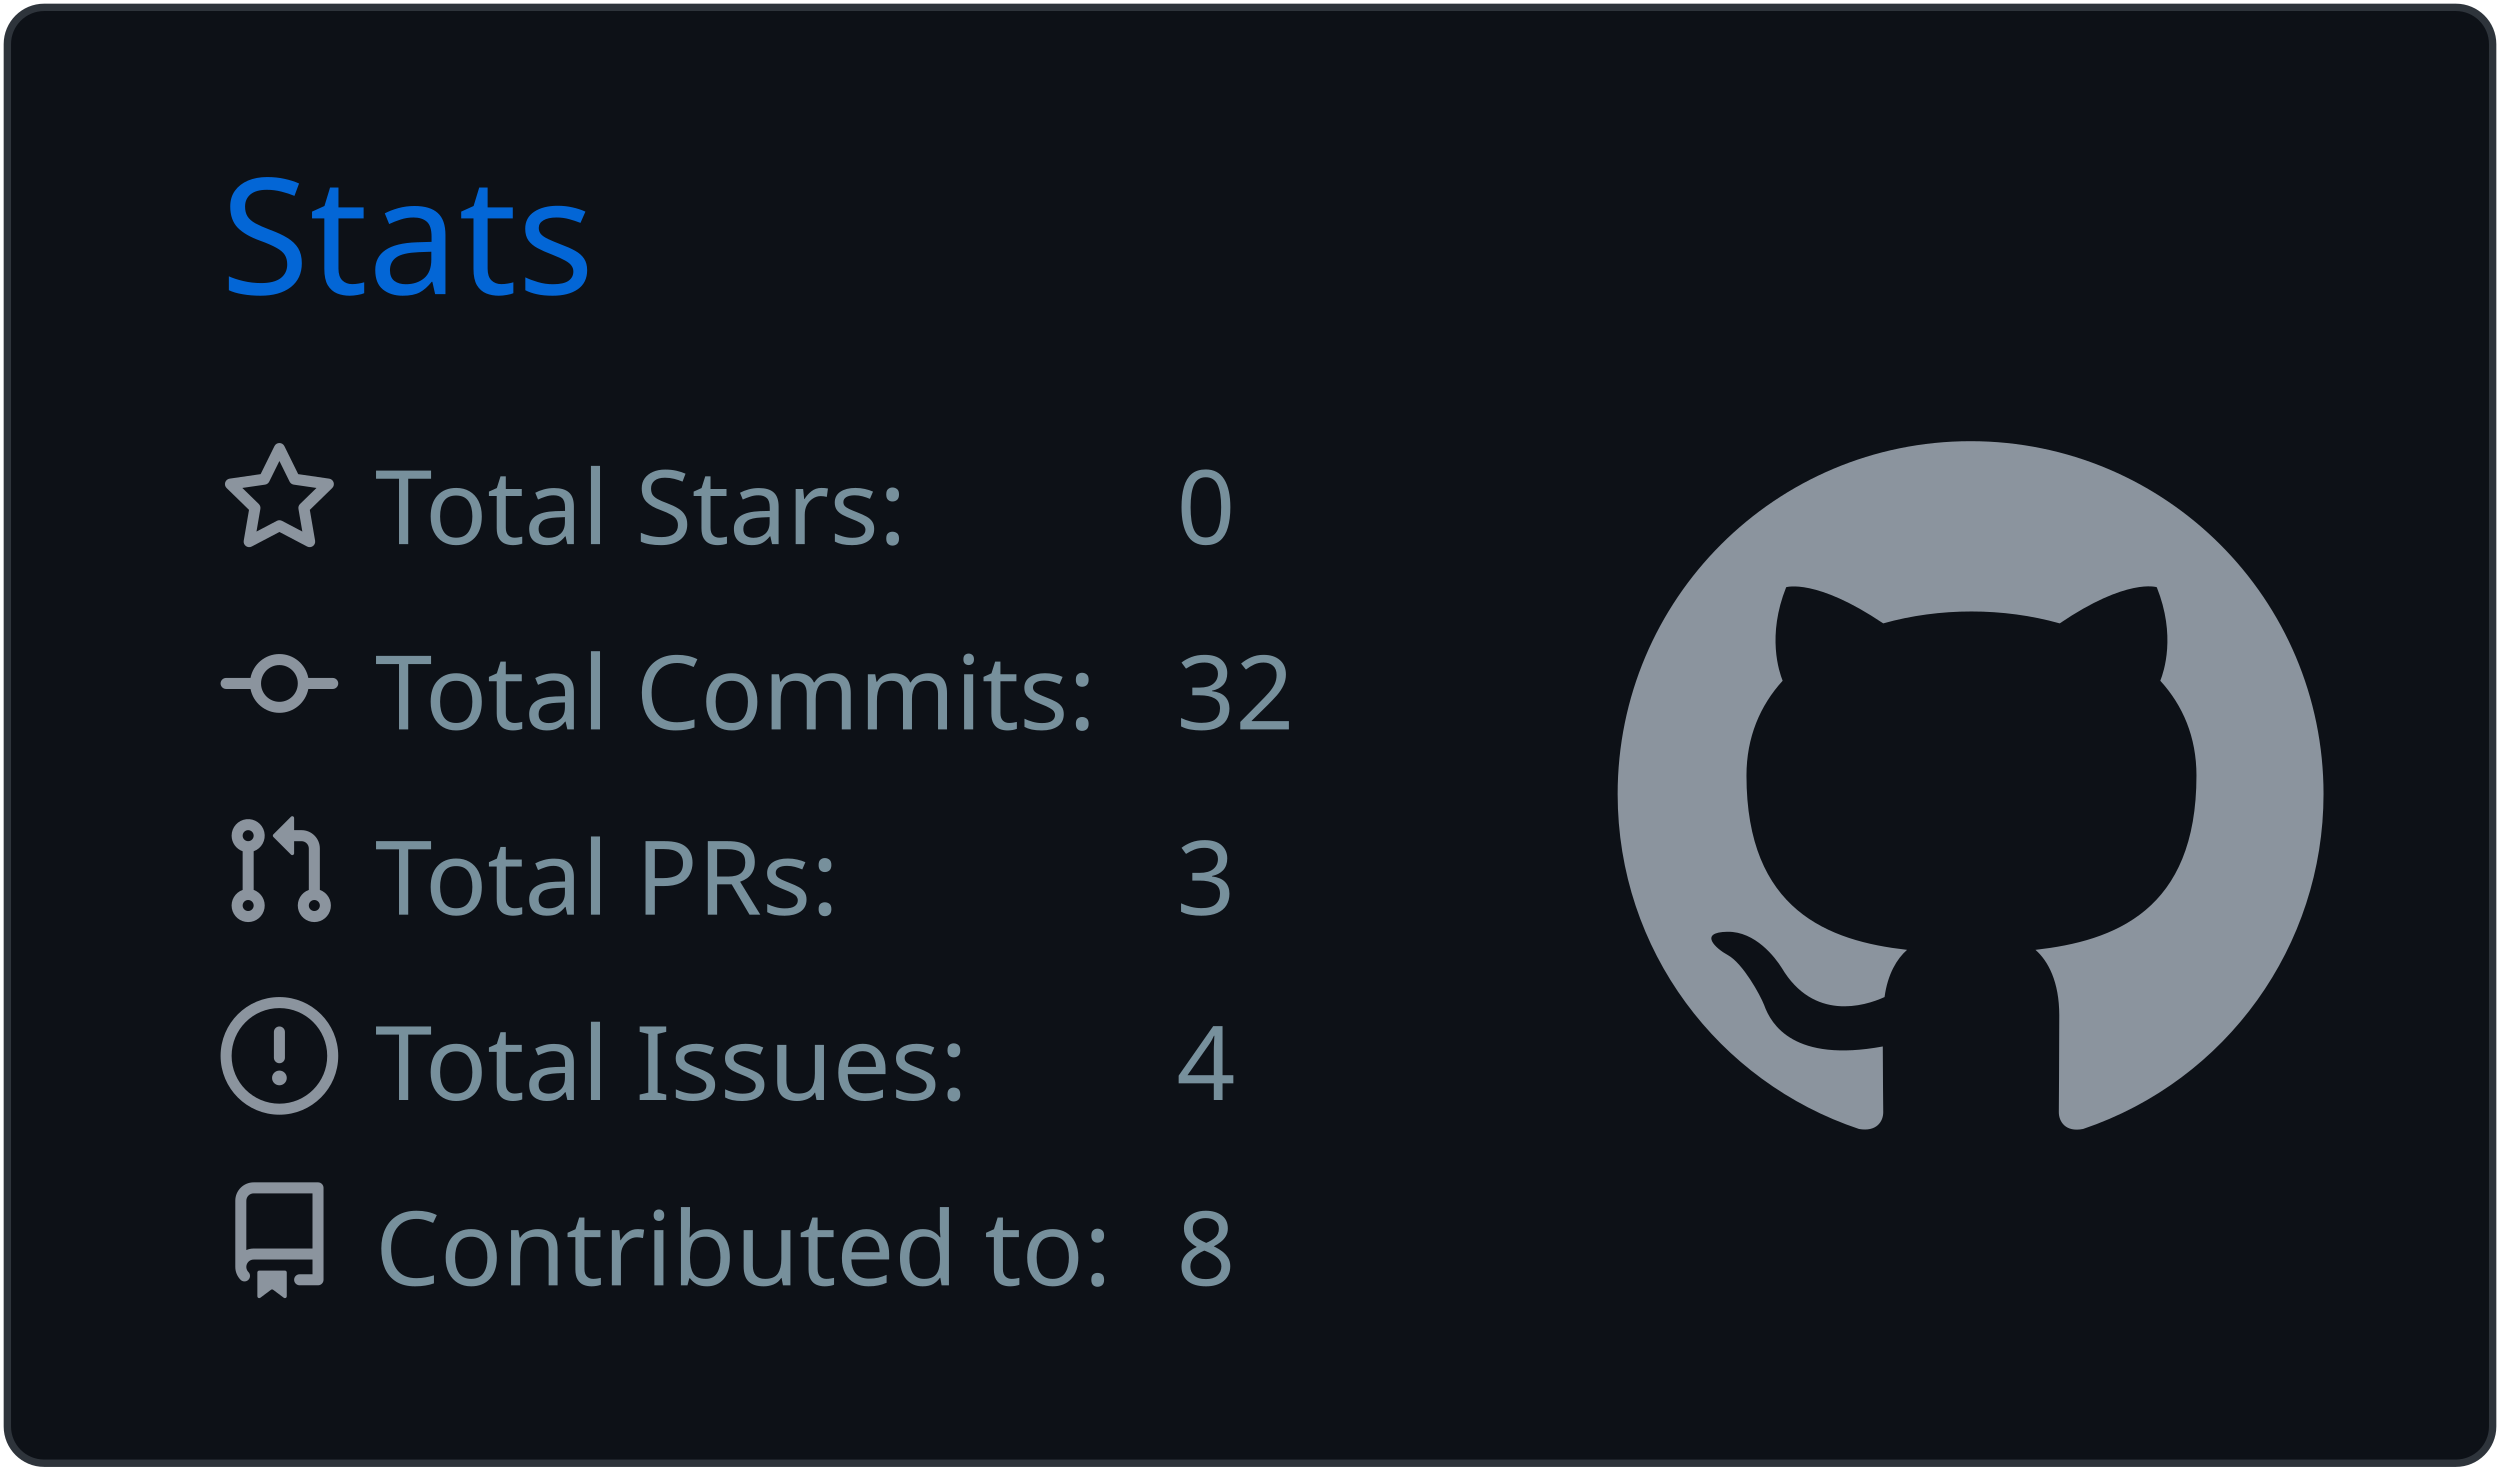
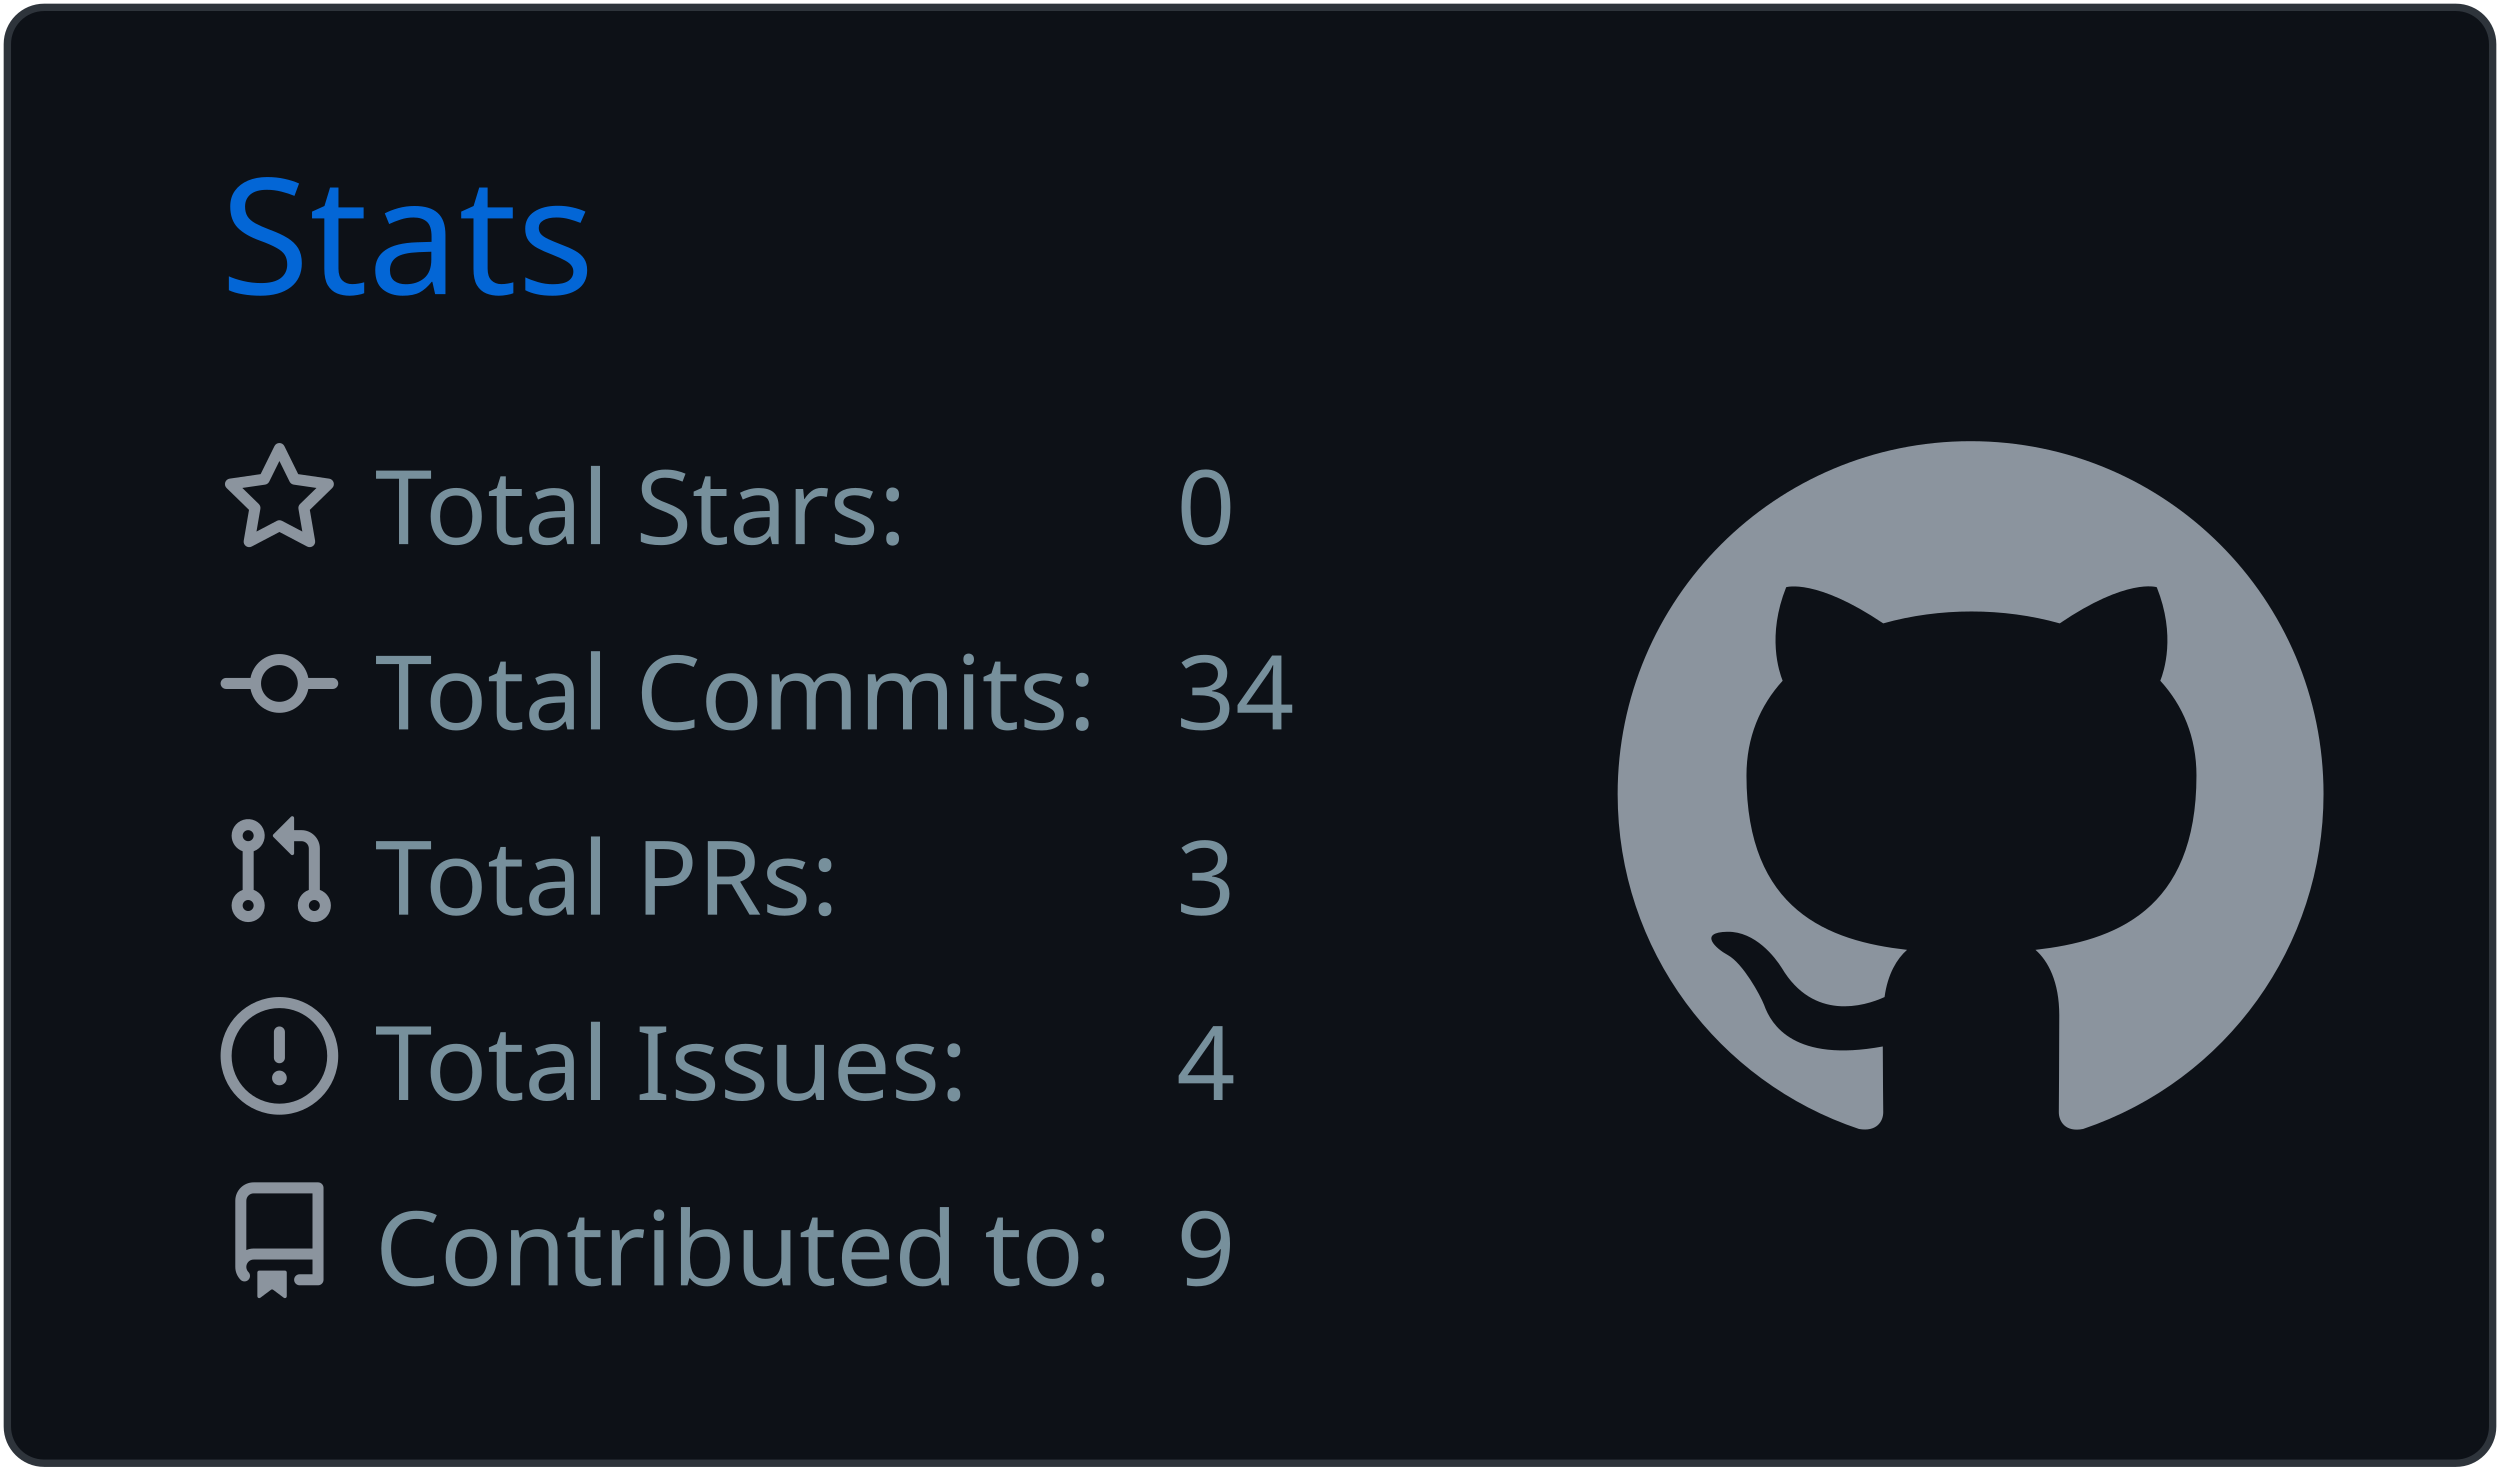
<svg xmlns="http://www.w3.org/2000/svg" width="340" height="200" viewBox="0 0 340 200">
  <style>* {
          font-family: 'Segoe UI', Ubuntu, "Helvetica Neue", Sans-Serif
        }</style>
  <g class="gpsc-root">
    <rect x="1" y="1" rx="5" ry="5" height="99%" width="99.412%" stroke="#2e343b" stroke-width="1" fill="#0d1117" stroke-opacity="1" />
    <text x="30" y="40" class="gpsc-item" style="--gpsc-i: 0; font-size: 22px; fill: #0366d6;">Stats</text>
    <g transform="translate(0,40)">
      <g transform="translate(30,20)">
        <g class="gpsc-item" style="--gpsc-i: 0;">
          <g transform="translate(0,0)" width="14" height="14" fill="#8b949e">
            <path fill-rule="evenodd" d="M8 .25a.75.75 0 01.673.418l1.882 3.815 4.21.612a.75.75 0 01.416 1.279l-3.046 2.97.719 4.192a.75.75 0 01-1.088.791L8 12.347l-3.766 1.98a.75.75 0 01-1.088-.79l.72-4.194L.818 6.374a.75.75 0 01.416-1.28l4.21-.611L7.327.668A.75.75 0 018 .25zm0 2.445L6.615 5.5a.75.75 0 01-.564.41l-3.097.45 2.24 2.184a.75.75 0 01.216.664l-.528 3.084 2.769-1.456a.75.75 0 01.698 0l2.77 1.456-.53-3.084a.75.75 0 01.216-.664l2.24-2.183-3.096-.45a.75.75 0 01-.564-.41L8 2.694v.001z" />
          </g>
        </g>
        <g class="gpsc-item" style="--gpsc-i: 1;">
          <g transform="translate(0,25.2)" width="14" height="14" fill="#8b949e">
            <path fill-rule="evenodd" d="M10.5 7.75a2.5 2.5 0 11-5 0 2.5 2.5 0 015 0zm1.43.75a4.002 4.002 0 01-7.86 0H.75a.75.75 0 110-1.5h3.32a4.001 4.001 0 017.86 0h3.32a.75.75 0 110 1.5h-3.32z" />
          </g>
        </g>
        <g class="gpsc-item" style="--gpsc-i: 2;">
          <g transform="translate(0,50.4)" width="14" height="14" fill="#8b949e">
            <path fill-rule="evenodd" d="M7.177 3.073L9.573.677A.25.25 0 0110 .854v4.792a.25.25 0 01-.427.177L7.177 3.427a.25.25 0 010-.354zM3.75 2.5a.75.75 0 100 1.5.75.75 0 000-1.5zm-2.25.75a2.25 2.25 0 113 2.122v5.256a2.251 2.251 0 11-1.5 0V5.372A2.25 2.25 0 011.5 3.25zM11 2.5h-1V4h1a1 1 0 011 1v5.628a2.251 2.251 0 101.5 0V5A2.5 2.5 0 0011 2.5zm1 10.25a.75.75 0 111.5 0 .75.75 0 01-1.5 0zM3.75 12a.75.75 0 100 1.5.75.75 0 000-1.5z" />
          </g>
        </g>
        <g class="gpsc-item" style="--gpsc-i: 3;">
          <g transform="translate(0,75.6)" width="14" height="14" fill="#8b949e">
            <path fill-rule="evenodd" d="M8 1.5a6.5 6.5 0 100 13 6.5 6.5 0 000-13zM0 8a8 8 0 1116 0A8 8 0 010 8zm9 3a1 1 0 11-2 0 1 1 0 012 0zm-.25-6.25a.75.75 0 00-1.5 0v3.5a.75.75 0 001.5 0v-3.5z" />
          </g>
        </g>
        <g class="gpsc-item" style="--gpsc-i: 4;">
          <g transform="translate(0,100.8)" width="14" height="14" fill="#8b949e">
            <path fill-rule="evenodd" d="M2 2.5A2.5 2.5 0 014.5 0h8.75a.75.75 0 01.75.75v12.5a.75.75 0 01-.75.75h-2.5a.75.75 0 110-1.5h1.75v-2h-8a1 1 0 00-.714 1.7.75.75 0 01-1.072 1.05A2.495 2.495 0 012 11.5v-9zm10.5-1V9h-8c-.356 0-.694.074-1 .208V2.5a1 1 0 011-1h8zM5 12.25v3.25a.25.25 0 00.4.2l1.45-1.087a.25.25 0 01.3 0L8.6 15.7a.25.25 0 00.4-.2v-3.25a.25.25 0 00-.25-.25h-3.5a.25.25 0 00-.25.25z" />
          </g>
        </g>
        <text x="21" y="14" class="gpsc-item" style="--gpsc-i: 0; fill: #77909c; font-size: 14px;">Total Stars:</text>
        <text x="21" y="39.2" class="gpsc-item" style="--gpsc-i: 1; fill: #77909c; font-size: 14px;">Total Commits:</text>
        <text x="21" y="64.4" class="gpsc-item" style="--gpsc-i: 2; fill: #77909c; font-size: 14px;">Total PRs:</text>
        <text x="21" y="89.6" class="gpsc-item" style="--gpsc-i: 3; fill: #77909c; font-size: 14px;">Total Issues:</text>
        <text x="21" y="114.8" class="gpsc-item" style="--gpsc-i: 4; fill: #77909c; font-size: 14px;">Contributed to:</text>
        <text x="130" y="14" class="gpsc-item" style="--gpsc-i: 0; fill: #77909c; font-size: 14px;">0</text>
-         <text x="130" y="39.2" class="gpsc-item" style="--gpsc-i: 1; fill: #77909c; font-size: 14px;">32</text>
+         <text x="130" y="39.2" class="gpsc-item" style="--gpsc-i: 1; fill: #77909c; font-size: 14px;">34</text>
        <text x="130" y="64.4" class="gpsc-item" style="--gpsc-i: 2; fill: #77909c; font-size: 14px;">3</text>
        <text x="130" y="89.6" class="gpsc-item" style="--gpsc-i: 3; fill: #77909c; font-size: 14px;">4</text>
-         <text x="130" y="114.8" class="gpsc-item" style="--gpsc-i: 4; fill: #77909c; font-size: 14px;">8</text>
+         <text x="130" y="114.8" class="gpsc-item" style="--gpsc-i: 4; fill: #77909c; font-size: 14px;">9</text>
      </g>
      <g transform="translate(220,20)">
        <g transform="scale(6)" style="fill: #8b949e;">
          <path fill-rule="evenodd" d="M8 0C3.58 0 0 3.58 0 8c0 3.54 2.29 6.53 5.47 7.59.4.07.55-.17.55-.38 0-.19-.01-.82-.01-1.49-2.01.37-2.53-.49-2.69-.94-.09-.23-.48-.94-.82-1.13-.28-.15-.68-.52-.01-.53.63-.01 1.08.58 1.23.82.72 1.21 1.87.87 2.33.66.07-.52.28-.87.51-1.07-1.78-.2-3.64-.89-3.64-3.95 0-.87.31-1.59.82-2.15-.08-.2-.36-1.02.08-2.12 0 0 .67-.21 2.2.82.64-.18 1.32-.27 2-.27.68 0 1.36.09 2 .27 1.53-1.04 2.2-.82 2.2-.82.44 1.1.16 1.92.08 2.12.51.56.82 1.27.82 2.15 0 3.07-1.87 3.75-3.65 3.95.29.25.54.73.54 1.48 0 1.07-.01 1.93-.01 2.2 0 .21.15.46.55.38A8.013 8.013 0 0016 8c0-4.42-3.58-8-8-8z" />
        </g>
      </g>
    </g>
  </g>
</svg>
